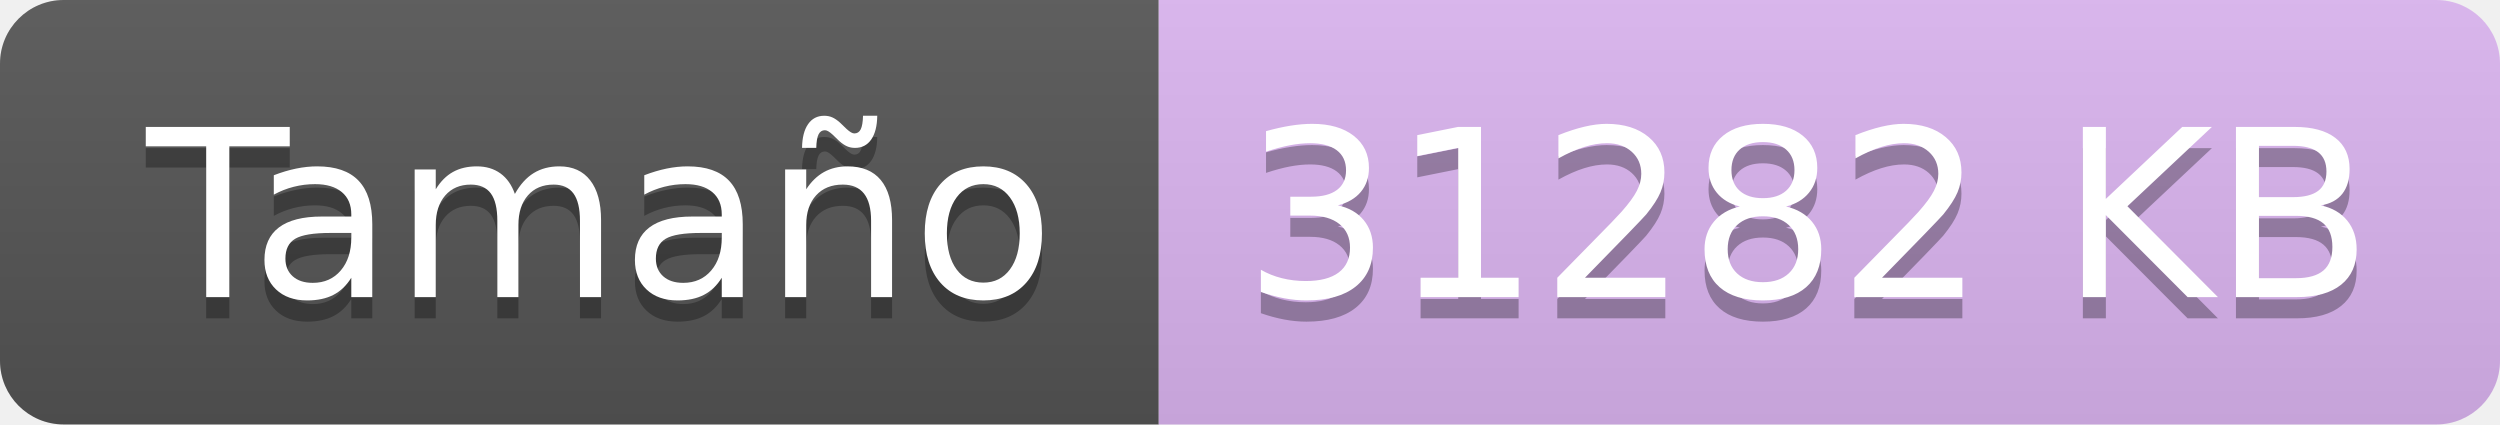
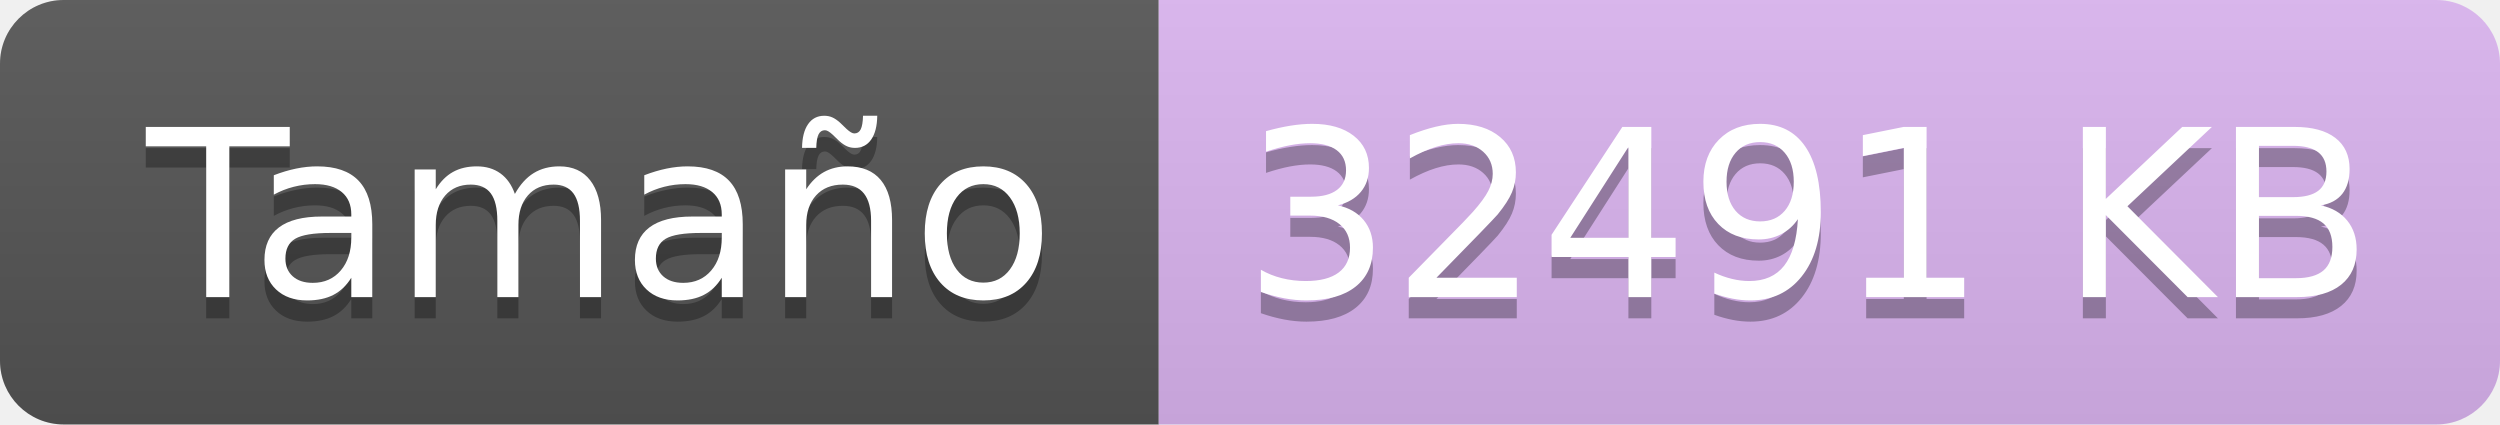
<svg xmlns="http://www.w3.org/2000/svg" width="117.8" height="20">
  <linearGradient id="smooth" x2="0" y2="100%">
    <stop offset="0" stop-color="#bbb" stop-opacity=".1" />
    <stop offset="1" stop-opacity=".1" />
  </linearGradient>
  <clipPath id="round">
    <rect width="117.8" height="20" rx="3" fill="#fff" />
  </clipPath>
  <g clip-path="url(#round)">
    <rect width="54.6" height="20" fill="#555" />
    <rect x="54.6" width="63.2" height="20" fill="#DDB6F2" />
    <rect width="117.8" height="20" fill="url(#smooth)" />
  </g>
  <g fill="#fff" text-anchor="middle" font-family="DejaVu Sans,Verdana,Geneva,sans-serif" font-size="110">
    <text x="283.0" y="150" fill="#010101" fill-opacity=".3" transform="scale(0.1)" textLength="446.0" lengthAdjust="spacing">Tamaño</text>
    <text x="283.0" y="140" transform="scale(0.1)" textLength="446.0" lengthAdjust="spacing">Tamaño</text>
-     <text x="852.0" y="150" fill="#010101" fill-opacity=".3" transform="scale(0.1)" textLength="532.0" lengthAdjust="spacing">31282 KB</text>
-     <text x="852.0" y="140" transform="scale(0.1)" textLength="532.0" lengthAdjust="spacing">31282 KB</text>
+     <text x="852.0" y="150" fill="#010101" fill-opacity=".3" transform="scale(0.1)" textLength="532.0" lengthAdjust="spacing">32491 KB</text>
+     <text x="852.0" y="140" transform="scale(0.1)" textLength="532.0" lengthAdjust="spacing">32491 KB</text>
  </g>
</svg>
